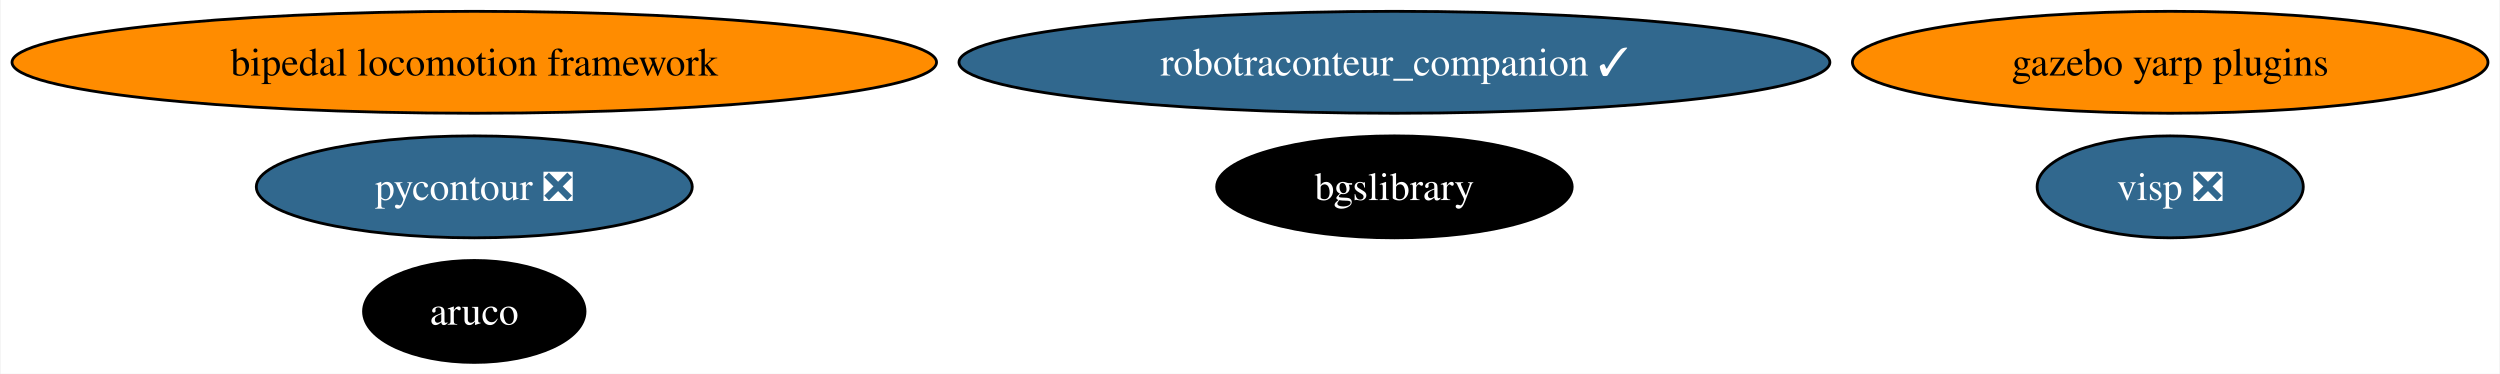
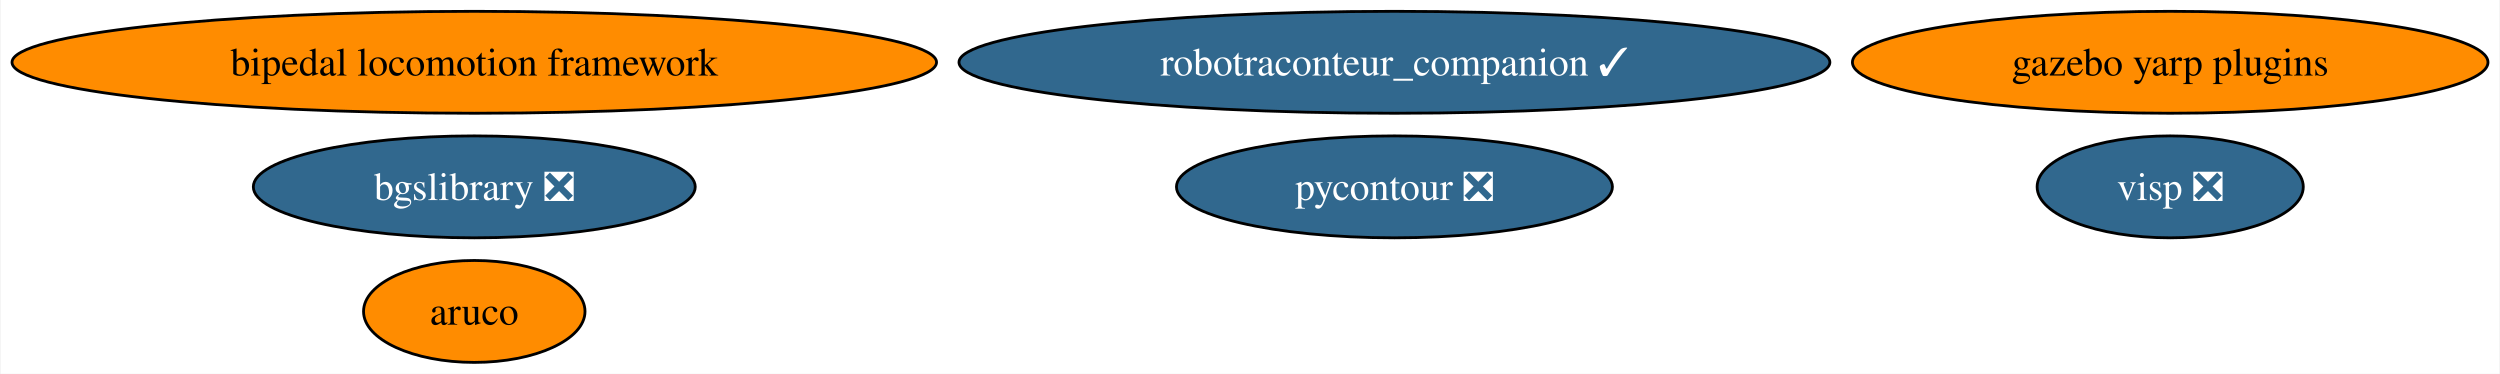
<svg xmlns="http://www.w3.org/2000/svg" xmlns:xlink="http://www.w3.org/1999/xlink" width="883pt" height="132pt" viewBox="0.00 0.00 882.51 132.00">
  <g id="graph0" class="graph" transform="scale(1 1) rotate(0) translate(4 128)">
    <polygon fill="white" stroke="none" points="-4,4 -4,-128 878.51,-128 878.51,4 -4,4" />
    <g id="node1" class="node">
      <g id="a_node1">
        <a xlink:href="https://github.com/conda-forge/aruco-feedstock" xlink:title="aruco">
-           <ellipse fill="#000000" stroke="black" cx="163.27" cy="-18" rx="39.11" ry="18" />
-           <text text-anchor="middle" x="163.27" y="-13.32" font-family="Times,serif" font-size="14.00" fill="white">aruco</text>
+           <ellipse fill="#ff8c00" stroke="black" cx="163.27" cy="-18" rx="39.11" ry="18" />
+           <text text-anchor="middle" x="163.27" y="-13.32" font-family="Times,serif" font-size="14.00">aruco</text>
        </a>
      </g>
    </g>
    <g id="node2" class="node">
      <g id="a_node2">
        <a xlink:href="https://github.com/conda-forge/pycontour-feedstock/pull/19" xlink:title="pycontour ❎">
-           <ellipse fill="#31688e" stroke="black" cx="163.27" cy="-62" rx="76.99" ry="18" />
-           <text text-anchor="middle" x="163.27" y="-57.33" font-family="Times,serif" font-size="14.00" fill="white">pycontour ❎</text>
+           <ellipse fill="#31688e" stroke="black" cx="488.27" cy="-62" rx="76.99" ry="18" />
+           <text text-anchor="middle" x="488.27" y="-57.33" font-family="Times,serif" font-size="14.00" fill="white">pycontour ❎</text>
        </a>
      </g>
    </g>
    <g id="node3" class="node">
      <g id="a_node3">
-         <a xlink:href="https://github.com/conda-forge/bgslibrary-feedstock" xlink:title="bgslibrary">
-           <ellipse fill="#000000" stroke="black" cx="488.27" cy="-62" rx="62.78" ry="18" />
-           <text text-anchor="middle" x="488.27" y="-57.33" font-family="Times,serif" font-size="14.00" fill="white">bgslibrary</text>
+         <a xlink:href="https://github.com/conda-forge/bgslibrary-feedstock/pull/8" xlink:title="bgslibrary ❎">
+           <ellipse fill="#31688e" stroke="black" cx="163.27" cy="-62" rx="78.04" ry="18" />
+           <text text-anchor="middle" x="163.27" y="-57.33" font-family="Times,serif" font-size="14.00" fill="white">bgslibrary ❎</text>
        </a>
      </g>
    </g>
    <g id="node4" class="node">
      <g id="a_node4">
        <a xlink:href="https://github.com/conda-forge/bipedal-locomotion-framework-feedstock" xlink:title="bipedal locomotion framework">
          <ellipse fill="#ff8c00" stroke="black" cx="163.27" cy="-106" rx="163.27" ry="18" />
          <text text-anchor="middle" x="163.27" y="-101.33" font-family="Times,serif" font-size="14.00">bipedal locomotion framework</text>
        </a>
      </g>
    </g>
    <g id="node5" class="node">
      <g id="a_node5">
        <a xlink:href="https://github.com/conda-forge/gazebo-yarp-plugins-feedstock" xlink:title="gazebo yarp plugins">
          <ellipse fill="#ff8c00" stroke="black" cx="762.27" cy="-106" rx="112.24" ry="18" />
          <text text-anchor="middle" x="762.27" y="-101.33" font-family="Times,serif" font-size="14.00">gazebo yarp plugins</text>
        </a>
      </g>
    </g>
    <g id="node6" class="node">
      <g id="a_node6">
        <a xlink:href="https://github.com/conda-forge/visp-feedstock/pull/18" xlink:title="visp ❎">
          <ellipse fill="#31688e" stroke="black" cx="762.27" cy="-62" rx="47" ry="18" />
          <text text-anchor="middle" x="762.27" y="-57.33" font-family="Times,serif" font-size="14.00" fill="white">visp ❎</text>
        </a>
      </g>
    </g>
    <g id="node7" class="node">
      <g id="a_node7">
        <a xlink:href="https://github.com/conda-forge/robotraconteur_companion-feedstock/pull/11" xlink:title="robotraconteur_companion ✓">
          <ellipse fill="#31688e" stroke="black" cx="488.27" cy="-106" rx="153.8" ry="18" />
          <text text-anchor="middle" x="488.27" y="-101.33" font-family="Times,serif" font-size="14.00" fill="white">robotraconteur_companion ✓</text>
        </a>
      </g>
    </g>
  </g>
</svg>
